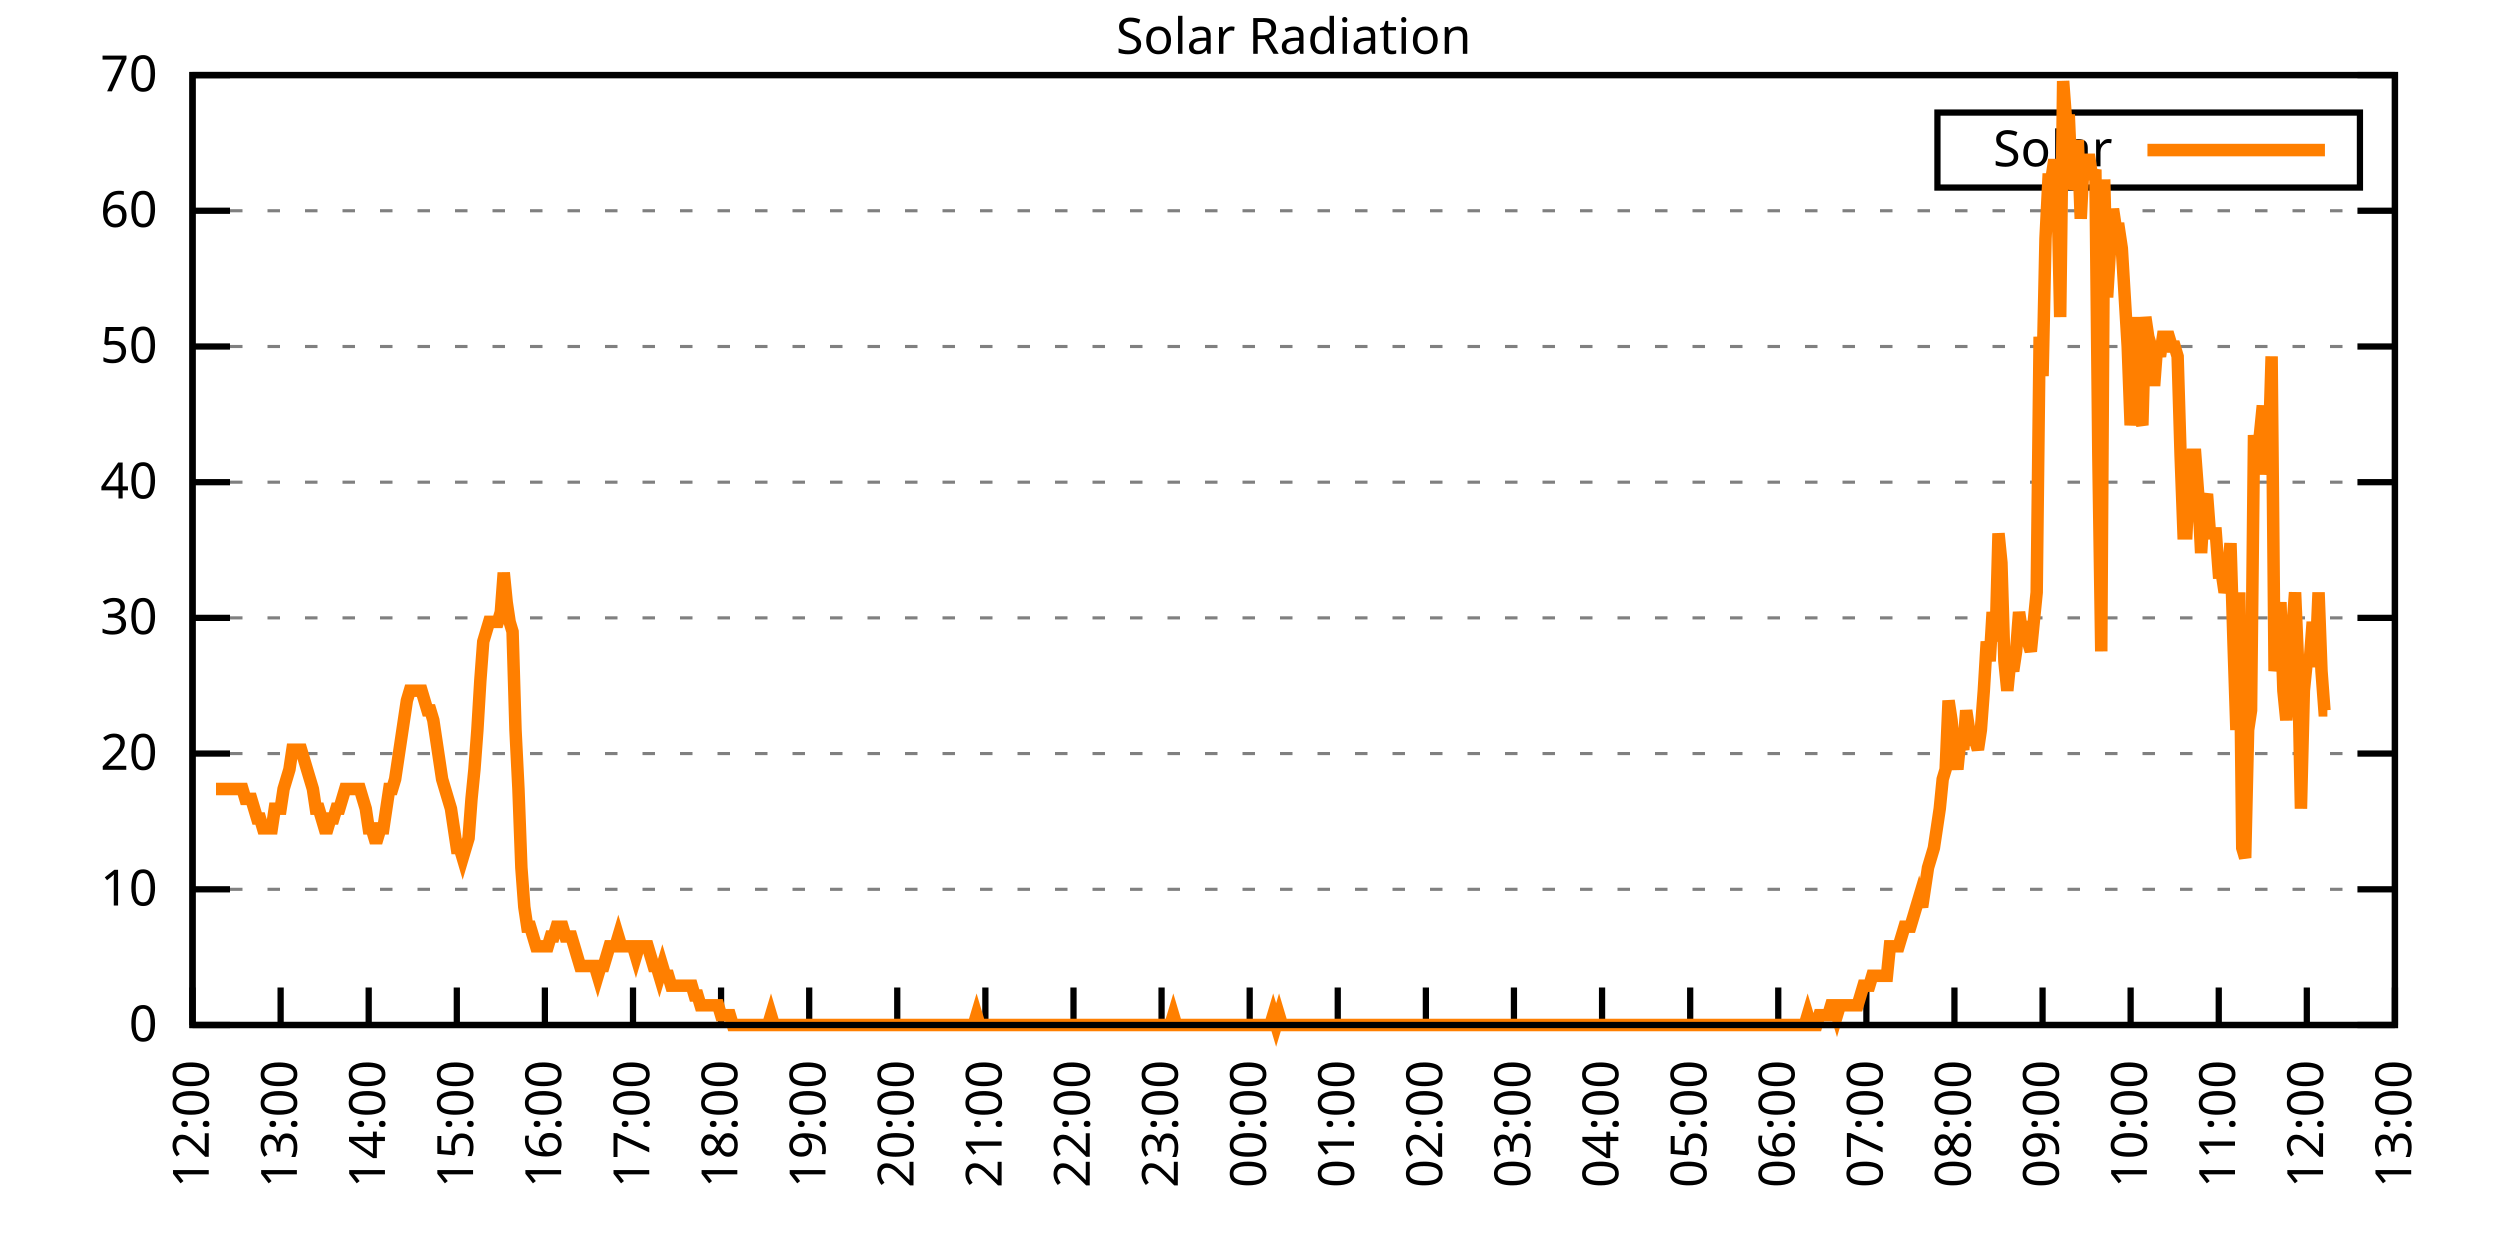
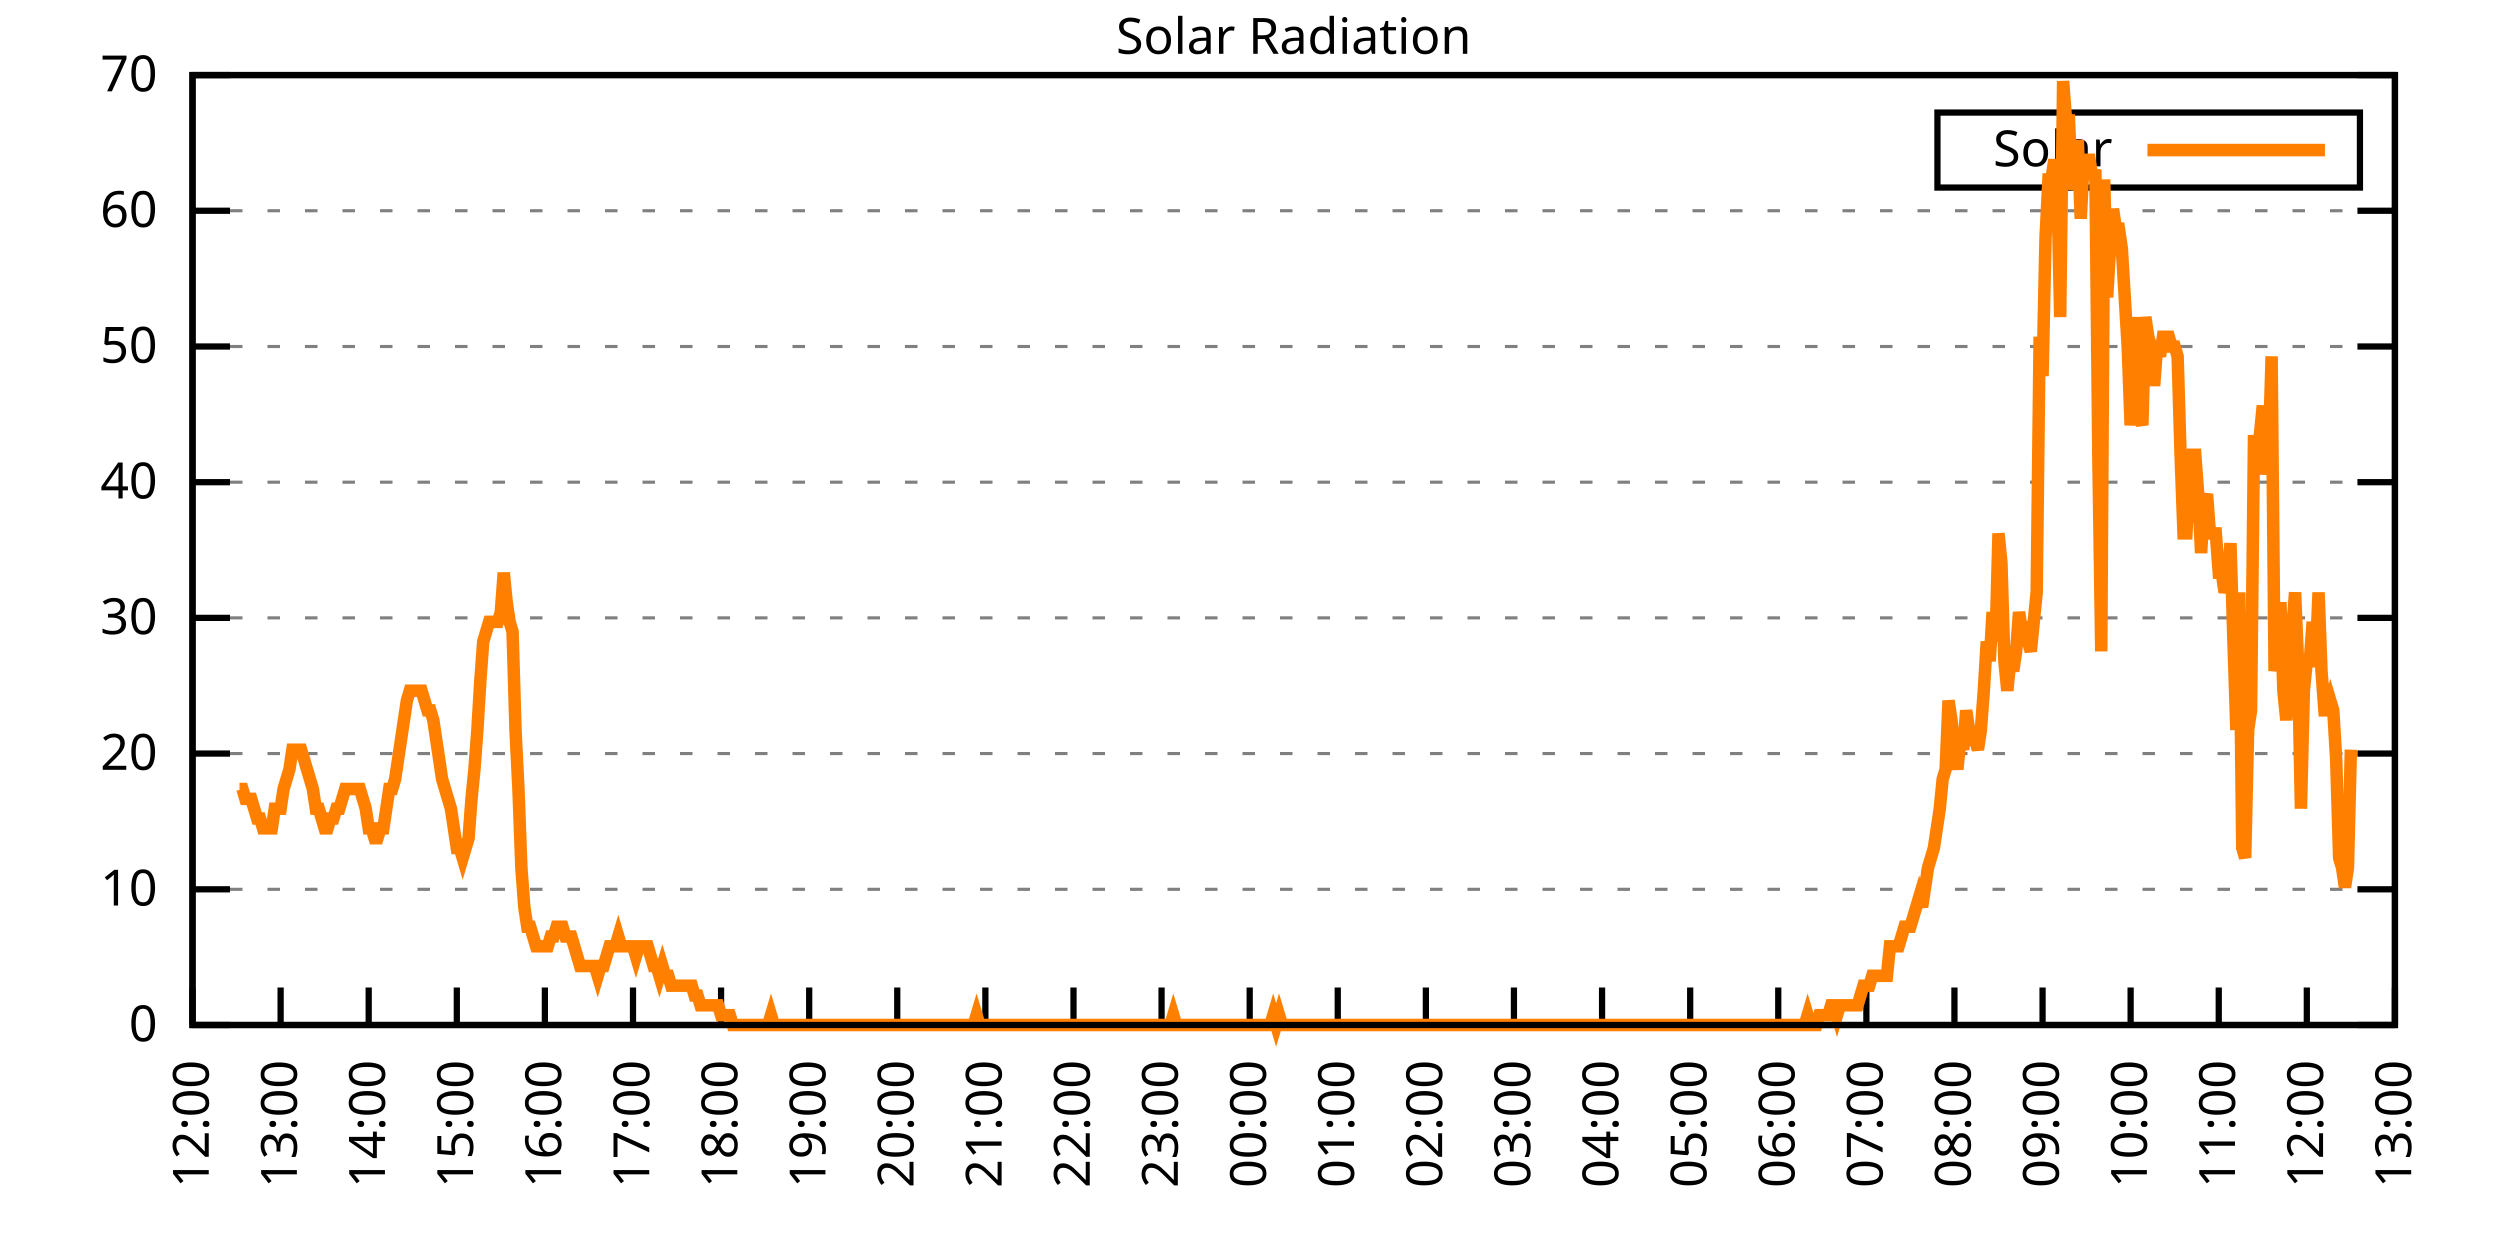
<svg xmlns="http://www.w3.org/2000/svg" xmlns:xlink="http://www.w3.org/1999/xlink" width="400" height="200" viewBox="0 0 400 200">
  <g id="gnuplot_canvas">
    <rect x="0" y="0" width="400" height="200" fill="none" />
    <defs>
      <circle id="gpDot" r="0.5" stroke-width="0.5" stroke="currentColor" />
      <path id="gpPt0" stroke-width="0.333" stroke="currentColor" d="M-1,0 h2 M0,-1 v2" />
      <path id="gpPt1" stroke-width="0.333" stroke="currentColor" d="M-1,-1 L1,1 M1,-1 L-1,1" />
      <path id="gpPt2" stroke-width="0.333" stroke="currentColor" d="M-1,0 L1,0 M0,-1 L0,1 M-1,-1 L1,1 M-1,1 L1,-1" />
      <rect id="gpPt3" stroke-width="0.333" stroke="currentColor" x="-1" y="-1" width="2" height="2" />
      <rect id="gpPt4" stroke-width="0.333" stroke="currentColor" fill="currentColor" x="-1" y="-1" width="2" height="2" />
      <circle id="gpPt5" stroke-width="0.333" stroke="currentColor" cx="0" cy="0" r="1" />
      <use xlink:href="#gpPt5" id="gpPt6" fill="currentColor" stroke="none" />
      <path id="gpPt7" stroke-width="0.333" stroke="currentColor" d="M0,-1.33 L-1.33,0.67 L1.33,0.67 z" />
      <use xlink:href="#gpPt7" id="gpPt8" fill="currentColor" stroke="none" />
      <use xlink:href="#gpPt7" id="gpPt9" stroke="currentColor" transform="rotate(180)" />
      <use xlink:href="#gpPt9" id="gpPt10" fill="currentColor" stroke="none" />
      <use xlink:href="#gpPt3" id="gpPt11" stroke="currentColor" transform="rotate(45)" />
      <use xlink:href="#gpPt11" id="gpPt12" fill="currentColor" stroke="none" />
      <path id="gpPt13" stroke-width="0.333" stroke="currentColor" d="M0,1.330 L1.265,0.411 L0.782,-1.067 L-0.782,-1.076 L-1.265,0.411 z" />
      <use xlink:href="#gpPt13" id="gpPt14" fill="currentColor" stroke="none" />
      <filter id="textbox" filterUnits="objectBoundingBox" x="0" y="0" height="1" width="1">
        <feFlood flood-color="white" flood-opacity="1" result="bgnd" />
        <feComposite in="SourceGraphic" in2="bgnd" operator="atop" />
      </filter>
      <filter id="greybox" filterUnits="objectBoundingBox" x="0" y="0" height="1" width="1">
        <feFlood flood-color="lightgrey" flood-opacity="1" result="grey" />
        <feComposite in="SourceGraphic" in2="grey" operator="atop" />
      </filter>
    </defs>
    <g fill="none" color="white" stroke="currentColor" stroke-width="1.00" stroke-linecap="butt" stroke-linejoin="miter">
</g>
    <g fill="none" color="black" stroke="currentColor" stroke-width="1.00" stroke-linecap="butt" stroke-linejoin="miter">
      <g stroke="none" shape-rendering="crispEdges">
        <polygon fill="rgb(255, 255, 255)" points="30.80,164.00 383.18,164.00 383.18,12.02 30.80,12.02 " />
      </g>
    </g>
    <g fill="none" color="black" stroke="currentColor" stroke-width="1.00" stroke-linecap="butt" stroke-linejoin="miter">
</g>
    <g fill="none" color="black" stroke="black" stroke-width="0.50" stroke-linecap="butt" stroke-linejoin="miter">
</g>
    <g fill="none" color="gray" stroke="currentColor" stroke-width="0.50" stroke-linecap="butt" stroke-linejoin="miter">
      <path stroke="gray" stroke-dasharray="2,4" class="gridline" d="M30.80,164.00 L383.19,164.00  " />
    </g>
    <g fill="none" color="gray" stroke="gray" stroke-width="1.00" stroke-linecap="butt" stroke-linejoin="miter">
</g>
    <g fill="none" color="black" stroke="currentColor" stroke-width="1.00" stroke-linecap="butt" stroke-linejoin="miter">
      <path stroke="black" d="M30.80,164.00 L36.80,164.00 M383.19,164.00 L377.19,164.00  " />
      <g transform="translate(25.20,166.60)" stroke="none" fill="black" font-family="Sans" font-size="8.00" text-anchor="end">
        <text>
          <tspan font-family="Sans"> 0</tspan>
        </text>
      </g>
    </g>
    <g fill="none" color="black" stroke="currentColor" stroke-width="1.00" stroke-linecap="butt" stroke-linejoin="miter">
</g>
    <g fill="none" color="black" stroke="black" stroke-width="0.50" stroke-linecap="butt" stroke-linejoin="miter">
</g>
    <g fill="none" color="gray" stroke="currentColor" stroke-width="0.50" stroke-linecap="butt" stroke-linejoin="miter">
      <path stroke="gray" stroke-dasharray="2,4" class="gridline" d="M30.80,142.29 L383.19,142.29  " />
    </g>
    <g fill="none" color="gray" stroke="gray" stroke-width="1.00" stroke-linecap="butt" stroke-linejoin="miter">
</g>
    <g fill="none" color="black" stroke="currentColor" stroke-width="1.00" stroke-linecap="butt" stroke-linejoin="miter">
      <path stroke="black" d="M30.80,142.29 L36.80,142.29 M383.19,142.29 L377.19,142.29  " />
      <g transform="translate(25.20,144.89)" stroke="none" fill="black" font-family="Sans" font-size="8.00" text-anchor="end">
        <text>
          <tspan font-family="Sans"> 10</tspan>
        </text>
      </g>
    </g>
    <g fill="none" color="black" stroke="currentColor" stroke-width="1.00" stroke-linecap="butt" stroke-linejoin="miter">
</g>
    <g fill="none" color="black" stroke="black" stroke-width="0.50" stroke-linecap="butt" stroke-linejoin="miter">
</g>
    <g fill="none" color="gray" stroke="currentColor" stroke-width="0.50" stroke-linecap="butt" stroke-linejoin="miter">
      <path stroke="gray" stroke-dasharray="2,4" class="gridline" d="M30.80,120.57 L383.19,120.57  " />
    </g>
    <g fill="none" color="gray" stroke="gray" stroke-width="1.00" stroke-linecap="butt" stroke-linejoin="miter">
</g>
    <g fill="none" color="black" stroke="currentColor" stroke-width="1.00" stroke-linecap="butt" stroke-linejoin="miter">
      <path stroke="black" d="M30.80,120.57 L36.80,120.57 M383.19,120.57 L377.19,120.57  " />
      <g transform="translate(25.20,123.17)" stroke="none" fill="black" font-family="Sans" font-size="8.00" text-anchor="end">
        <text>
          <tspan font-family="Sans"> 20</tspan>
        </text>
      </g>
    </g>
    <g fill="none" color="black" stroke="currentColor" stroke-width="1.00" stroke-linecap="butt" stroke-linejoin="miter">
</g>
    <g fill="none" color="black" stroke="black" stroke-width="0.50" stroke-linecap="butt" stroke-linejoin="miter">
</g>
    <g fill="none" color="gray" stroke="currentColor" stroke-width="0.50" stroke-linecap="butt" stroke-linejoin="miter">
      <path stroke="gray" stroke-dasharray="2,4" class="gridline" d="M30.80,98.86 L383.19,98.86  " />
    </g>
    <g fill="none" color="gray" stroke="gray" stroke-width="1.00" stroke-linecap="butt" stroke-linejoin="miter">
</g>
    <g fill="none" color="black" stroke="currentColor" stroke-width="1.00" stroke-linecap="butt" stroke-linejoin="miter">
      <path stroke="black" d="M30.80,98.86 L36.80,98.86 M383.19,98.86 L377.19,98.86  " />
      <g transform="translate(25.20,101.46)" stroke="none" fill="black" font-family="Sans" font-size="8.00" text-anchor="end">
        <text>
          <tspan font-family="Sans"> 30</tspan>
        </text>
      </g>
    </g>
    <g fill="none" color="black" stroke="currentColor" stroke-width="1.00" stroke-linecap="butt" stroke-linejoin="miter">
</g>
    <g fill="none" color="black" stroke="black" stroke-width="0.50" stroke-linecap="butt" stroke-linejoin="miter">
</g>
    <g fill="none" color="gray" stroke="currentColor" stroke-width="0.50" stroke-linecap="butt" stroke-linejoin="miter">
      <path stroke="gray" stroke-dasharray="2,4" class="gridline" d="M30.80,77.15 L383.19,77.15  " />
    </g>
    <g fill="none" color="gray" stroke="gray" stroke-width="1.00" stroke-linecap="butt" stroke-linejoin="miter">
</g>
    <g fill="none" color="black" stroke="currentColor" stroke-width="1.00" stroke-linecap="butt" stroke-linejoin="miter">
      <path stroke="black" d="M30.80,77.15 L36.80,77.15 M383.19,77.15 L377.19,77.15  " />
      <g transform="translate(25.20,79.75)" stroke="none" fill="black" font-family="Sans" font-size="8.00" text-anchor="end">
        <text>
          <tspan font-family="Sans"> 40</tspan>
        </text>
      </g>
    </g>
    <g fill="none" color="black" stroke="currentColor" stroke-width="1.00" stroke-linecap="butt" stroke-linejoin="miter">
</g>
    <g fill="none" color="black" stroke="black" stroke-width="0.50" stroke-linecap="butt" stroke-linejoin="miter">
</g>
    <g fill="none" color="gray" stroke="currentColor" stroke-width="0.50" stroke-linecap="butt" stroke-linejoin="miter">
      <path stroke="gray" stroke-dasharray="2,4" class="gridline" d="M30.80,55.44 L383.19,55.44  " />
    </g>
    <g fill="none" color="gray" stroke="gray" stroke-width="1.00" stroke-linecap="butt" stroke-linejoin="miter">
</g>
    <g fill="none" color="black" stroke="currentColor" stroke-width="1.00" stroke-linecap="butt" stroke-linejoin="miter">
      <path stroke="black" d="M30.80,55.44 L36.80,55.44 M383.19,55.44 L377.19,55.44  " />
      <g transform="translate(25.20,58.04)" stroke="none" fill="black" font-family="Sans" font-size="8.00" text-anchor="end">
        <text>
          <tspan font-family="Sans"> 50</tspan>
        </text>
      </g>
    </g>
    <g fill="none" color="black" stroke="currentColor" stroke-width="1.00" stroke-linecap="butt" stroke-linejoin="miter">
</g>
    <g fill="none" color="black" stroke="black" stroke-width="0.50" stroke-linecap="butt" stroke-linejoin="miter">
</g>
    <g fill="none" color="gray" stroke="currentColor" stroke-width="0.50" stroke-linecap="butt" stroke-linejoin="miter">
      <path stroke="gray" stroke-dasharray="2,4" class="gridline" d="M30.80,33.72 L383.19,33.72  " />
    </g>
    <g fill="none" color="gray" stroke="gray" stroke-width="1.00" stroke-linecap="butt" stroke-linejoin="miter">
</g>
    <g fill="none" color="black" stroke="currentColor" stroke-width="1.00" stroke-linecap="butt" stroke-linejoin="miter">
      <path stroke="black" d="M30.80,33.72 L36.80,33.72 M383.19,33.72 L377.19,33.72  " />
      <g transform="translate(25.20,36.32)" stroke="none" fill="black" font-family="Sans" font-size="8.00" text-anchor="end">
        <text>
          <tspan font-family="Sans"> 60</tspan>
        </text>
      </g>
    </g>
    <g fill="none" color="black" stroke="currentColor" stroke-width="1.00" stroke-linecap="butt" stroke-linejoin="miter">
</g>
    <g fill="none" color="black" stroke="black" stroke-width="0.50" stroke-linecap="butt" stroke-linejoin="miter">
</g>
    <g fill="none" color="gray" stroke="currentColor" stroke-width="0.50" stroke-linecap="butt" stroke-linejoin="miter">
      <path stroke="gray" stroke-dasharray="2,4" class="gridline" d="M30.80,12.01 L383.19,12.01  " />
    </g>
    <g fill="none" color="gray" stroke="gray" stroke-width="1.00" stroke-linecap="butt" stroke-linejoin="miter">
</g>
    <g fill="none" color="black" stroke="currentColor" stroke-width="1.00" stroke-linecap="butt" stroke-linejoin="miter">
      <path stroke="black" d="M30.80,12.01 L36.80,12.01 M383.19,12.01 L377.19,12.01  " />
      <g transform="translate(25.20,14.61)" stroke="none" fill="black" font-family="Sans" font-size="8.00" text-anchor="end">
        <text>
          <tspan font-family="Sans"> 70</tspan>
        </text>
      </g>
    </g>
    <g fill="none" color="black" stroke="currentColor" stroke-width="1.00" stroke-linecap="butt" stroke-linejoin="miter">
      <path stroke="black" d="M30.80,164.00 L30.80,158.00  " />
      <g transform="translate(33.40,169.60) rotate(270.00)" stroke="none" fill="black" font-family="Sans" font-size="8.00" text-anchor="end">
        <text>
          <tspan font-family="Sans">12:00</tspan>
        </text>
      </g>
    </g>
    <g fill="none" color="black" stroke="currentColor" stroke-width="1.00" stroke-linecap="butt" stroke-linejoin="miter">
      <path stroke="black" d="M44.90,164.00 L44.90,158.00  " />
      <g transform="translate(47.50,169.60) rotate(270.00)" stroke="none" fill="black" font-family="Sans" font-size="8.00" text-anchor="end">
        <text>
          <tspan font-family="Sans">13:00</tspan>
        </text>
      </g>
    </g>
    <g fill="none" color="black" stroke="currentColor" stroke-width="1.00" stroke-linecap="butt" stroke-linejoin="miter">
      <path stroke="black" d="M58.99,164.00 L58.99,158.00  " />
      <g transform="translate(61.59,169.60) rotate(270.00)" stroke="none" fill="black" font-family="Sans" font-size="8.00" text-anchor="end">
        <text>
          <tspan font-family="Sans">14:00</tspan>
        </text>
      </g>
    </g>
    <g fill="none" color="black" stroke="currentColor" stroke-width="1.00" stroke-linecap="butt" stroke-linejoin="miter">
      <path stroke="black" d="M73.09,164.00 L73.09,158.00  " />
      <g transform="translate(75.69,169.60) rotate(270.00)" stroke="none" fill="black" font-family="Sans" font-size="8.00" text-anchor="end">
        <text>
          <tspan font-family="Sans">15:00</tspan>
        </text>
      </g>
    </g>
    <g fill="none" color="black" stroke="currentColor" stroke-width="1.00" stroke-linecap="butt" stroke-linejoin="miter">
      <path stroke="black" d="M87.18,164.00 L87.18,158.00  " />
      <g transform="translate(89.78,169.60) rotate(270.00)" stroke="none" fill="black" font-family="Sans" font-size="8.00" text-anchor="end">
        <text>
          <tspan font-family="Sans">16:00</tspan>
        </text>
      </g>
    </g>
    <g fill="none" color="black" stroke="currentColor" stroke-width="1.00" stroke-linecap="butt" stroke-linejoin="miter">
      <path stroke="black" d="M101.28,164.00 L101.28,158.00  " />
      <g transform="translate(103.88,169.60) rotate(270.00)" stroke="none" fill="black" font-family="Sans" font-size="8.00" text-anchor="end">
        <text>
          <tspan font-family="Sans">17:00</tspan>
        </text>
      </g>
    </g>
    <g fill="none" color="black" stroke="currentColor" stroke-width="1.00" stroke-linecap="butt" stroke-linejoin="miter">
      <path stroke="black" d="M115.37,164.00 L115.37,158.00  " />
      <g transform="translate(117.97,169.60) rotate(270.00)" stroke="none" fill="black" font-family="Sans" font-size="8.00" text-anchor="end">
        <text>
          <tspan font-family="Sans">18:00</tspan>
        </text>
      </g>
    </g>
    <g fill="none" color="black" stroke="currentColor" stroke-width="1.00" stroke-linecap="butt" stroke-linejoin="miter">
      <path stroke="black" d="M129.47,164.00 L129.47,158.00  " />
      <g transform="translate(132.07,169.60) rotate(270.00)" stroke="none" fill="black" font-family="Sans" font-size="8.00" text-anchor="end">
        <text>
          <tspan font-family="Sans">19:00</tspan>
        </text>
      </g>
    </g>
    <g fill="none" color="black" stroke="currentColor" stroke-width="1.00" stroke-linecap="butt" stroke-linejoin="miter">
      <path stroke="black" d="M143.56,164.00 L143.56,158.00  " />
      <g transform="translate(146.16,169.60) rotate(270.00)" stroke="none" fill="black" font-family="Sans" font-size="8.00" text-anchor="end">
        <text>
          <tspan font-family="Sans">20:00</tspan>
        </text>
      </g>
    </g>
    <g fill="none" color="black" stroke="currentColor" stroke-width="1.00" stroke-linecap="butt" stroke-linejoin="miter">
      <path stroke="black" d="M157.66,164.00 L157.66,158.00  " />
      <g transform="translate(160.26,169.60) rotate(270.00)" stroke="none" fill="black" font-family="Sans" font-size="8.00" text-anchor="end">
        <text>
          <tspan font-family="Sans">21:00</tspan>
        </text>
      </g>
    </g>
    <g fill="none" color="black" stroke="currentColor" stroke-width="1.00" stroke-linecap="butt" stroke-linejoin="miter">
      <path stroke="black" d="M171.76,164.00 L171.76,158.00  " />
      <g transform="translate(174.36,169.60) rotate(270.00)" stroke="none" fill="black" font-family="Sans" font-size="8.00" text-anchor="end">
        <text>
          <tspan font-family="Sans">22:00</tspan>
        </text>
      </g>
    </g>
    <g fill="none" color="black" stroke="currentColor" stroke-width="1.00" stroke-linecap="butt" stroke-linejoin="miter">
      <path stroke="black" d="M185.85,164.00 L185.85,158.00  " />
      <g transform="translate(188.45,169.60) rotate(270.00)" stroke="none" fill="black" font-family="Sans" font-size="8.00" text-anchor="end">
        <text>
          <tspan font-family="Sans">23:00</tspan>
        </text>
      </g>
    </g>
    <g fill="none" color="black" stroke="currentColor" stroke-width="1.00" stroke-linecap="butt" stroke-linejoin="miter">
      <path stroke="black" d="M199.95,164.00 L199.95,158.00  " />
      <g transform="translate(202.55,169.60) rotate(270.00)" stroke="none" fill="black" font-family="Sans" font-size="8.00" text-anchor="end">
        <text>
          <tspan font-family="Sans">00:00</tspan>
        </text>
      </g>
    </g>
    <g fill="none" color="black" stroke="currentColor" stroke-width="1.00" stroke-linecap="butt" stroke-linejoin="miter">
      <path stroke="black" d="M214.04,164.00 L214.04,158.00  " />
      <g transform="translate(216.64,169.60) rotate(270.00)" stroke="none" fill="black" font-family="Sans" font-size="8.00" text-anchor="end">
        <text>
          <tspan font-family="Sans">01:00</tspan>
        </text>
      </g>
    </g>
    <g fill="none" color="black" stroke="currentColor" stroke-width="1.00" stroke-linecap="butt" stroke-linejoin="miter">
      <path stroke="black" d="M228.14,164.00 L228.14,158.00  " />
      <g transform="translate(230.74,169.60) rotate(270.00)" stroke="none" fill="black" font-family="Sans" font-size="8.00" text-anchor="end">
        <text>
          <tspan font-family="Sans">02:00</tspan>
        </text>
      </g>
    </g>
    <g fill="none" color="black" stroke="currentColor" stroke-width="1.00" stroke-linecap="butt" stroke-linejoin="miter">
      <path stroke="black" d="M242.23,164.00 L242.23,158.00  " />
      <g transform="translate(244.83,169.60) rotate(270.00)" stroke="none" fill="black" font-family="Sans" font-size="8.00" text-anchor="end">
        <text>
          <tspan font-family="Sans">03:00</tspan>
        </text>
      </g>
    </g>
    <g fill="none" color="black" stroke="currentColor" stroke-width="1.00" stroke-linecap="butt" stroke-linejoin="miter">
      <path stroke="black" d="M256.33,164.00 L256.33,158.00  " />
      <g transform="translate(258.93,169.60) rotate(270.00)" stroke="none" fill="black" font-family="Sans" font-size="8.00" text-anchor="end">
        <text>
          <tspan font-family="Sans">04:00</tspan>
        </text>
      </g>
    </g>
    <g fill="none" color="black" stroke="currentColor" stroke-width="1.00" stroke-linecap="butt" stroke-linejoin="miter">
      <path stroke="black" d="M270.43,164.00 L270.43,158.00  " />
      <g transform="translate(273.03,169.60) rotate(270.00)" stroke="none" fill="black" font-family="Sans" font-size="8.00" text-anchor="end">
        <text>
          <tspan font-family="Sans">05:00</tspan>
        </text>
      </g>
    </g>
    <g fill="none" color="black" stroke="currentColor" stroke-width="1.00" stroke-linecap="butt" stroke-linejoin="miter">
      <path stroke="black" d="M284.52,164.00 L284.52,158.00  " />
      <g transform="translate(287.12,169.60) rotate(270.00)" stroke="none" fill="black" font-family="Sans" font-size="8.00" text-anchor="end">
        <text>
          <tspan font-family="Sans">06:00</tspan>
        </text>
      </g>
    </g>
    <g fill="none" color="black" stroke="currentColor" stroke-width="1.00" stroke-linecap="butt" stroke-linejoin="miter">
      <path stroke="black" d="M298.62,164.00 L298.62,158.00  " />
      <g transform="translate(301.22,169.60) rotate(270.00)" stroke="none" fill="black" font-family="Sans" font-size="8.00" text-anchor="end">
        <text>
          <tspan font-family="Sans">07:00</tspan>
        </text>
      </g>
    </g>
    <g fill="none" color="black" stroke="currentColor" stroke-width="1.00" stroke-linecap="butt" stroke-linejoin="miter">
      <path stroke="black" d="M312.71,164.00 L312.71,158.00  " />
      <g transform="translate(315.31,169.60) rotate(270.00)" stroke="none" fill="black" font-family="Sans" font-size="8.00" text-anchor="end">
        <text>
          <tspan font-family="Sans">08:00</tspan>
        </text>
      </g>
    </g>
    <g fill="none" color="black" stroke="currentColor" stroke-width="1.00" stroke-linecap="butt" stroke-linejoin="miter">
      <path stroke="black" d="M326.81,164.00 L326.81,158.00  " />
      <g transform="translate(329.41,169.60) rotate(270.00)" stroke="none" fill="black" font-family="Sans" font-size="8.00" text-anchor="end">
        <text>
          <tspan font-family="Sans">09:00</tspan>
        </text>
      </g>
    </g>
    <g fill="none" color="black" stroke="currentColor" stroke-width="1.00" stroke-linecap="butt" stroke-linejoin="miter">
      <path stroke="black" d="M340.90,164.00 L340.90,158.00  " />
      <g transform="translate(343.50,169.60) rotate(270.00)" stroke="none" fill="black" font-family="Sans" font-size="8.00" text-anchor="end">
        <text>
          <tspan font-family="Sans">10:00</tspan>
        </text>
      </g>
    </g>
    <g fill="none" color="black" stroke="currentColor" stroke-width="1.00" stroke-linecap="butt" stroke-linejoin="miter">
      <path stroke="black" d="M355.00,164.00 L355.00,158.00  " />
      <g transform="translate(357.60,169.60) rotate(270.00)" stroke="none" fill="black" font-family="Sans" font-size="8.00" text-anchor="end">
        <text>
          <tspan font-family="Sans">11:00</tspan>
        </text>
      </g>
    </g>
    <g fill="none" color="black" stroke="currentColor" stroke-width="1.00" stroke-linecap="butt" stroke-linejoin="miter">
      <path stroke="black" d="M369.09,164.00 L369.09,158.00  " />
      <g transform="translate(371.69,169.60) rotate(270.00)" stroke="none" fill="black" font-family="Sans" font-size="8.00" text-anchor="end">
        <text>
          <tspan font-family="Sans">12:00</tspan>
        </text>
      </g>
    </g>
    <g fill="none" color="black" stroke="currentColor" stroke-width="1.00" stroke-linecap="butt" stroke-linejoin="miter">
      <path stroke="black" d="M383.19,164.00 L383.19,158.00  " />
      <g transform="translate(385.79,169.60) rotate(270.00)" stroke="none" fill="black" font-family="Sans" font-size="8.00" text-anchor="end">
        <text>
          <tspan font-family="Sans">13:00</tspan>
        </text>
      </g>
    </g>
    <g fill="none" color="black" stroke="currentColor" stroke-width="1.00" stroke-linecap="butt" stroke-linejoin="miter">
</g>
    <g fill="none" color="black" stroke="currentColor" stroke-width="1.00" stroke-linecap="butt" stroke-linejoin="miter">
      <path stroke="black" d="M30.80,12.01 L30.80,164.00 L383.19,164.00 L383.19,12.01 L30.80,12.01 Z  " />
    </g>
    <g fill="none" color="black" stroke="currentColor" stroke-width="1.00" stroke-linecap="butt" stroke-linejoin="miter">
</g>
    <g fill="none" color="black" stroke="currentColor" stroke-width="1.00" stroke-linecap="butt" stroke-linejoin="miter">
      <path stroke="black" d="M309.99,30.01 L309.99,18.01 L377.59,18.01 L377.59,30.01 L309.99,30.01 Z  " />
    </g>
    <g id="Solar_Radiation_plot_1">
      <g fill="none" color="white" stroke="black" stroke-width="2.00" stroke-linecap="butt" stroke-linejoin="miter">
</g>
      <g fill="none" color="black" stroke="currentColor" stroke-width="2.00" stroke-linecap="butt" stroke-linejoin="miter">
        <g transform="translate(337.99,26.61)" stroke="none" fill="black" font-family="Sans" font-size="8.00" text-anchor="end">
          <text>
            <tspan font-family="Sans">Solar</tspan>
          </text>
        </g>
      </g>
      <g fill="none" color="black" stroke="currentColor" stroke-width="2.00" stroke-linecap="butt" stroke-linejoin="miter">
-         <path stroke="rgb(255, 127,   0)" d="M343.59,24.01 L371.99,24.01 M34.56,126.24 L35.03,126.24 L35.50,126.24 L35.97,126.24 L36.44,126.24 L36.91,126.24   L37.38,126.24 L37.85,126.24 L38.32,126.24 L38.79,126.24 L39.26,127.82 L39.73,127.82 L40.20,127.82 L40.67,129.39   L41.14,130.96 L41.61,130.96 L42.08,132.54 L42.55,132.54 L43.02,132.54 L43.49,132.54 L43.96,129.39 L44.43,129.39   L44.90,129.39 L45.37,126.24 L45.84,124.67 L46.31,123.10 L46.78,119.95 L47.24,119.95 L47.71,119.95 L48.18,119.95   L48.65,121.52 L49.12,123.10 L49.59,124.67 L50.06,126.24 L50.53,129.39 L51.00,129.39 L51.47,130.96 L51.94,132.54   L52.41,132.54 L52.88,130.96 L53.35,130.96 L53.82,129.39 L54.29,129.39 L54.76,127.82 L55.23,126.24 L55.70,126.24   L56.17,126.24 L56.64,126.24 L57.11,126.24 L57.58,126.24 L58.05,127.82 L58.52,129.39 L58.99,132.54 L59.46,132.54   L59.93,134.11 L60.40,134.11 L60.87,132.54 L61.34,132.54 L61.81,129.39 L62.28,126.24 L62.75,126.24 L63.22,124.67   L63.69,121.52 L64.16,118.38 L64.63,115.23 L65.10,112.09 L65.57,110.51 L66.04,110.51 L66.51,110.51 L66.98,110.51   L67.45,110.51 L67.92,112.09 L68.39,113.66 L68.86,113.66 L69.33,115.23 L69.80,118.38 L70.27,121.52 L70.74,124.67   L71.21,126.24 L71.68,127.82 L72.15,129.39 L72.62,132.54 L73.09,135.68 L73.56,135.68 L74.03,137.26 L74.50,135.68   L74.97,134.11 L75.44,127.82 L75.91,123.10 L76.38,116.80 L76.85,108.94 L77.32,102.65 L77.79,101.07 L78.26,99.50   L78.73,99.50 L79.19,99.50 L79.66,99.50 L80.13,97.93 L80.60,91.63 L81.07,96.35 L81.54,99.50 L82.01,101.07   L82.48,116.80 L82.95,126.24 L83.42,138.83 L83.89,145.12 L84.36,148.27 L84.83,148.27 L85.30,149.84 L85.77,151.41   L86.24,151.41 L86.71,151.41 L87.18,151.41 L87.65,151.41 L88.12,149.84 L88.59,149.84 L89.06,148.27 L89.53,148.27   L90.00,148.27 L90.47,149.84 L90.94,149.84 L91.41,149.84 L91.88,151.41 L92.35,152.99 L92.82,154.56 L93.29,154.56   L93.76,154.56 L94.23,154.56 L94.70,154.56 L95.17,154.56 L95.64,156.13 L96.11,154.56 L96.58,154.56 L97.05,152.99   L97.52,151.41 L97.99,151.41 L98.46,151.41 L98.93,149.84 L99.40,151.41 L99.87,151.41 L100.34,151.41 L100.81,151.41   L101.28,151.41 L101.75,152.99 L102.22,151.41 L102.69,151.41 L103.16,151.41 L103.63,151.41 L104.10,152.99 L104.57,154.56   L105.04,154.56 L105.51,156.13 L105.98,154.56 L106.45,156.13 L106.92,156.13 L107.39,157.71 L107.86,157.71 L108.33,157.71   L108.80,157.71 L109.27,157.71 L109.74,157.71 L110.21,157.71 L110.68,157.71 L111.14,159.28 L111.61,159.28 L112.08,160.85   L112.55,160.85 L113.02,160.85 L113.49,160.85 L113.96,160.85 L114.43,160.85 L114.90,160.85 L115.37,162.43 L115.84,162.43   L116.31,162.43 L116.78,162.43 L117.25,164.00 L117.72,164.00 L118.19,164.00 L118.66,164.00 L119.13,164.00 L119.60,164.00   L120.07,164.00 L120.54,164.00 L121.01,164.00 L121.48,164.00 L121.95,164.00 L122.42,164.00 L122.89,164.00 L123.36,162.43   L123.83,164.00 L124.30,164.00 L124.77,164.00 L125.24,164.00 L125.71,164.00 L126.18,164.00 L126.65,164.00 L127.12,164.00   L127.59,164.00 L128.06,164.00 L128.53,164.00 L129.00,164.00 L129.47,164.00 L129.94,164.00 L130.41,164.00 L130.88,164.00   L131.35,164.00 L131.82,164.00 L132.29,164.00 L132.76,164.00 L133.23,164.00 L133.70,164.00 L134.17,164.00 L134.64,164.00   L135.11,164.00 L135.58,164.00 L136.05,164.00 L136.52,164.00 L136.99,164.00 L137.46,164.00 L137.93,164.00 L138.40,164.00   L138.87,164.00 L139.34,164.00 L139.81,164.00 L140.28,164.00 L140.75,164.00 L141.22,164.00 L141.69,164.00 L142.16,164.00   L142.63,164.00 L143.09,164.00 L143.56,164.00 L144.03,164.00 L144.50,164.00 L144.97,164.00 L145.44,164.00 L145.91,164.00   L146.38,164.00 L146.85,164.00 L147.32,164.00 L147.79,164.00 L148.26,164.00 L148.73,164.00 L149.20,164.00 L149.67,164.00   L150.14,164.00 L150.61,164.00 L151.08,164.00 L151.55,164.00 L152.02,164.00 L152.49,164.00 L152.96,164.00 L153.43,164.00   L153.90,164.00 L154.37,164.00 L154.84,164.00 L155.31,164.00 L155.78,164.00 L156.25,162.43 L156.72,164.00 L157.19,164.00   L157.66,164.00 L158.13,164.00 L158.60,164.00 L159.07,164.00 L159.54,164.00 L160.01,164.00 L160.48,164.00 L160.95,164.00   L161.42,164.00 L161.89,164.00 L162.36,164.00 L162.83,164.00 L163.30,164.00 L163.77,164.00 L164.24,164.00 L164.71,164.00   L165.18,164.00 L165.65,164.00 L166.12,164.00 L166.59,164.00 L167.06,164.00 L167.53,164.00 L168.00,164.00 L168.47,164.00   L168.94,164.00 L169.41,164.00 L169.88,164.00 L170.35,164.00 L170.82,164.00 L171.29,164.00 L171.76,164.00 L172.23,164.00   L172.70,164.00 L173.17,164.00 L173.64,164.00 L174.11,164.00 L174.58,164.00 L175.04,164.00 L175.51,164.00 L175.98,164.00   L176.45,164.00 L176.92,164.00 L177.39,164.00 L177.86,164.00 L178.33,164.00 L178.80,164.00 L179.27,164.00 L179.74,164.00   L180.21,164.00 L180.68,164.00 L181.15,164.00 L181.62,164.00 L182.09,164.00 L182.56,164.00 L183.03,164.00 L183.50,164.00   L183.97,164.00 L184.44,164.00 L184.91,164.00 L185.38,164.00 L185.85,164.00 L186.32,164.00 L186.79,164.00 L187.26,164.00   L187.73,162.43 L188.20,164.00 L188.67,164.00 L189.14,164.00 L189.61,164.00 L190.08,164.00 L190.55,164.00 L191.02,164.00   L191.49,164.00 L191.96,164.00 L192.43,164.00 L192.90,164.00 L193.37,164.00 L193.84,164.00 L194.31,164.00 L194.78,164.00   L195.25,164.00 L195.72,164.00 L196.19,164.00 L196.66,164.00 L197.13,164.00 L197.60,164.00 L198.07,164.00 L198.54,164.00   L199.01,164.00 L199.48,164.00 L199.95,164.00 L200.42,164.00 L200.89,164.00 L201.36,164.00 L201.83,164.00 L202.30,164.00   L202.77,164.00 L203.24,164.00 L203.71,162.43 L204.18,164.00 L204.65,162.43 L205.12,164.00 L205.59,164.00 L206.06,164.00   L206.53,164.00 L207.00,164.00 L207.46,164.00 L207.93,164.00 L208.40,164.00 L208.87,164.00 L209.34,164.00 L209.81,164.00   L210.28,164.00 L210.75,164.00 L211.22,164.00 L211.69,164.00 L212.16,164.00 L212.63,164.00 L213.10,164.00 L213.57,164.00   L214.04,164.00 L214.51,164.00 L214.98,164.00 L215.45,164.00 L215.92,164.00 L216.39,164.00 L216.86,164.00 L217.33,164.00   L217.80,164.00 L218.27,164.00 L218.74,164.00 L219.21,164.00 L219.68,164.00 L220.15,164.00 L220.62,164.00 L221.09,164.00   L221.56,164.00 L222.03,164.00 L222.50,164.00 L222.97,164.00 L223.44,164.00 L223.91,164.00 L224.38,164.00 L224.85,164.00   L225.32,164.00 L225.79,164.00 L226.26,164.00 L226.73,164.00 L227.20,164.00 L227.67,164.00 L228.14,164.00 L228.61,164.00   L229.08,164.00 L229.55,164.00 L230.02,164.00 L230.49,164.00 L230.96,164.00 L231.43,164.00 L231.90,164.00 L232.37,164.00   L232.84,164.00 L233.31,164.00 L233.78,164.00 L234.25,164.00 L234.72,164.00 L235.19,164.00 L235.66,164.00 L236.13,164.00   L236.60,164.00 L237.07,164.00 L237.54,164.00 L238.01,164.00 L238.48,164.00 L238.95,164.00 L239.41,164.00 L239.88,164.00   L240.35,164.00 L240.82,164.00 L241.29,164.00 L241.76,164.00 L242.23,164.00 L242.70,164.00 L243.17,164.00 L243.64,164.00   L244.11,164.00 L244.58,164.00 L245.05,164.00 L245.52,164.00 L245.99,164.00 L246.46,164.00 L246.93,164.00 L247.40,164.00   L247.87,164.00 L248.34,164.00 L248.81,164.00 L249.28,164.00 L249.75,164.00 L250.22,164.00 L250.69,164.00 L251.16,164.00   L251.63,164.00 L252.10,164.00 L252.57,164.00 L253.04,164.00 L253.51,164.00 L253.98,164.00 L254.45,164.00 L254.92,164.00   L255.39,164.00 L255.86,164.00 L256.33,164.00 L256.80,164.00 L257.27,164.00 L257.74,164.00 L258.21,164.00 L258.68,164.00   L259.15,164.00 L259.62,164.00 L260.09,164.00 L260.56,164.00 L261.03,164.00 L261.50,164.00 L261.97,164.00 L262.44,164.00   L262.91,164.00 L263.38,164.00 L263.85,164.00 L264.32,164.00 L264.79,164.00 L265.26,164.00 L265.73,164.00 L266.20,164.00   L266.67,164.00 L267.14,164.00 L267.61,164.00 L268.08,164.00 L268.55,164.00 L269.02,164.00 L269.49,164.00 L269.96,164.00   L270.43,164.00 L270.90,164.00 L271.36,164.00 L271.83,164.00 L272.30,164.00 L272.77,164.00 L273.24,164.00 L273.71,164.00   L274.18,164.00 L274.65,164.00 L275.12,164.00 L275.59,164.00 L276.06,164.00 L276.53,164.00 L277.00,164.00 L277.47,164.00   L277.94,164.00 L278.41,164.00 L278.88,164.00 L279.35,164.00 L279.82,164.00 L280.29,164.00 L280.76,164.00 L281.23,164.00   L281.70,164.00 L282.17,164.00 L282.64,164.00 L283.11,164.00 L283.58,164.00 L284.05,164.00 L284.52,164.00 L284.99,164.00   L285.46,164.00 L285.93,164.00 L286.40,164.00 L286.87,164.00 L287.34,164.00 L287.81,164.00 L288.28,164.00 L288.75,164.00   L289.22,162.43 L289.69,164.00 L290.16,164.00 L290.63,164.00 L291.10,162.43 L291.57,162.43 L292.04,162.43 L292.51,162.43   L292.98,160.85 L293.45,160.85 L293.92,162.43 L294.39,160.85 L294.86,160.85 L295.33,160.85 L295.80,160.85 L296.27,160.85   L296.74,160.85 L297.21,160.85 L297.68,159.28 L298.15,157.71 L298.62,157.71 L299.09,157.71 L299.56,156.13 L300.03,156.13   L300.50,156.13 L300.97,156.13 L301.44,156.13 L301.91,156.13 L302.38,151.41 L302.85,151.41 L303.31,151.41 L303.78,151.41   L304.25,149.84 L304.72,148.27 L305.19,148.27 L305.66,148.27 L306.13,146.70 L306.60,145.12 L307.07,143.55 L307.54,145.12   L308.01,141.98 L308.48,138.83 L308.95,137.26 L309.42,135.68 L309.89,132.54 L310.36,129.39 L310.83,124.67 L311.30,123.10   L311.77,112.09 L312.24,115.23 L312.71,119.95 L313.18,123.10 L313.65,118.38 L314.12,119.95 L314.59,113.66 L315.06,116.80   L315.53,118.38 L316.00,118.38 L316.47,119.95 L316.94,116.80 L317.41,110.51 L317.88,102.65 L318.35,105.79 L318.82,97.93   L319.29,102.65 L319.76,85.34 L320.23,90.06 L320.70,105.79 L321.17,110.51 L321.64,105.79 L322.11,107.37 L322.58,104.22   L323.05,97.93 L323.52,101.07 L323.99,99.50 L324.46,102.65 L324.93,104.22 L325.40,99.50 L325.87,94.78 L326.34,53.88   L326.81,60.17 L327.28,38.15 L327.75,28.71 L328.22,28.71 L328.69,25.56 L329.16,28.71 L329.63,50.73 L330.10,12.97   L330.57,19.27 L331.04,19.27 L331.51,30.28 L331.98,28.71 L332.45,22.41 L332.92,35.00 L333.39,25.56 L333.86,25.56   L334.33,25.56 L334.80,28.71 L335.26,27.13 L335.73,72.76 L336.20,104.22 L336.67,28.71 L337.14,47.58 L337.61,39.72   L338.08,33.43 L338.55,36.57 L339.02,36.57 L339.49,39.72 L339.96,47.58 L340.43,55.45 L340.90,68.04 L341.37,63.32   L341.84,50.73 L342.31,66.46 L342.78,68.04 L343.25,50.73 L343.72,53.88 L344.19,55.45 L344.66,61.74 L345.13,55.45   L345.60,57.02 L346.07,53.88 L346.54,53.88 L347.01,53.88 L347.48,55.45 L347.95,55.45 L348.42,57.02 L348.89,72.76   L349.36,85.34 L349.83,85.34 L350.30,75.90 L350.77,72.76 L351.24,72.76 L351.71,79.05 L352.18,88.49 L352.65,80.62   L353.12,79.05 L353.59,85.34 L354.06,85.34 L354.53,85.34 L355.00,91.63 L355.47,91.63 L355.94,94.78 L356.41,93.21   L356.88,86.91 L357.35,102.65 L357.82,116.80 L358.29,94.78 L358.76,135.68 L359.23,137.26 L359.70,116.80 L360.17,113.66   L360.64,69.61 L361.11,75.90 L361.58,69.61 L362.05,64.89 L362.52,75.90 L362.99,72.76 L363.46,57.02 L363.93,107.37   L364.40,104.22 L364.87,96.35 L365.34,110.51 L365.81,115.23 L366.28,108.94 L366.75,101.07 L367.21,94.78 L367.68,105.79   L368.15,129.39 L368.62,110.51 L369.09,105.79 L369.56,105.79 L370.03,99.50 L370.50,105.79 L370.97,94.78 L371.44,107.37   L371.91,113.66 L372.38,113.66  " />
+         <path stroke="rgb(255, 127,   0)" d="M343.59,24.01 L371.99,24.01 M38.32,126.24 L38.79,126.24 L39.26,127.82 L39.73,127.82 L40.20,127.82 L40.67,129.39   L41.14,130.96 L41.61,130.96 L42.08,132.54 L42.55,132.54 L43.02,132.54 L43.49,132.54 L43.96,129.39 L44.43,129.39   L44.90,129.39 L45.37,126.24 L45.84,124.67 L46.31,123.10 L46.78,119.95 L47.24,119.95 L47.71,119.95 L48.18,119.95   L48.65,121.52 L49.12,123.10 L49.59,124.67 L50.06,126.24 L50.53,129.39 L51.00,129.39 L51.47,130.96 L51.94,132.54   L52.41,132.54 L52.88,130.96 L53.35,130.96 L53.82,129.39 L54.29,129.39 L54.76,127.82 L55.23,126.24 L55.70,126.24   L56.17,126.24 L56.64,126.24 L57.11,126.24 L57.58,126.24 L58.05,127.82 L58.52,129.39 L58.99,132.54 L59.46,132.54   L59.93,134.11 L60.40,134.11 L60.87,132.54 L61.34,132.54 L61.81,129.39 L62.28,126.24 L62.75,126.24 L63.22,124.67   L63.69,121.52 L64.16,118.38 L64.63,115.23 L65.10,112.09 L65.57,110.51 L66.04,110.51 L66.51,110.51 L66.98,110.51   L67.45,110.51 L67.92,112.09 L68.39,113.66 L68.86,113.66 L69.33,115.23 L69.80,118.38 L70.27,121.52 L70.74,124.67   L71.21,126.24 L71.68,127.82 L72.15,129.39 L72.62,132.54 L73.09,135.68 L73.56,135.68 L74.03,137.26 L74.50,135.68   L74.97,134.11 L75.44,127.82 L75.91,123.10 L76.38,116.80 L76.85,108.94 L77.32,102.65 L77.79,101.07 L78.26,99.50   L78.73,99.50 L79.19,99.50 L79.66,99.50 L80.13,97.93 L80.60,91.63 L81.07,96.35 L81.54,99.50 L82.01,101.07   L82.48,116.80 L82.95,126.24 L83.42,138.83 L83.89,145.12 L84.36,148.27 L84.83,148.27 L85.30,149.84 L85.77,151.41   L86.24,151.41 L86.71,151.41 L87.18,151.41 L87.65,151.41 L88.12,149.84 L88.59,149.84 L89.06,148.27 L89.53,148.27   L90.00,148.27 L90.47,149.84 L90.94,149.84 L91.41,149.84 L91.88,151.41 L92.35,152.99 L92.82,154.56 L93.29,154.56   L93.76,154.56 L94.23,154.56 L94.70,154.56 L95.17,154.56 L95.64,156.13 L96.11,154.56 L96.58,154.56 L97.05,152.99   L97.52,151.41 L97.99,151.41 L98.46,151.41 L98.93,149.84 L99.40,151.41 L99.87,151.41 L100.34,151.41 L100.81,151.41   L101.28,151.41 L101.75,152.99 L102.22,151.41 L102.69,151.41 L103.16,151.41 L103.63,151.41 L104.10,152.99 L104.57,154.56   L105.04,154.56 L105.51,156.13 L105.98,154.56 L106.45,156.13 L106.92,156.13 L107.39,157.71 L107.86,157.71 L108.33,157.71   L108.80,157.71 L109.27,157.71 L109.74,157.71 L110.21,157.71 L110.68,157.71 L111.14,159.28 L111.61,159.28 L112.08,160.85   L112.55,160.85 L113.02,160.85 L113.49,160.85 L113.96,160.85 L114.43,160.85 L114.90,160.85 L115.37,162.43 L115.84,162.43   L116.31,162.43 L116.78,162.43 L117.25,164.00 L117.72,164.00 L118.19,164.00 L118.66,164.00 L119.13,164.00 L119.60,164.00   L120.07,164.00 L120.54,164.00 L121.01,164.00 L121.48,164.00 L121.95,164.00 L122.42,164.00 L122.89,164.00 L123.36,162.43   L123.83,164.00 L124.30,164.00 L124.77,164.00 L125.24,164.00 L125.71,164.00 L126.18,164.00 L126.65,164.00 L127.12,164.00   L127.59,164.00 L128.06,164.00 L128.53,164.00 L129.00,164.00 L129.47,164.00 L129.94,164.00 L130.41,164.00 L130.88,164.00   L131.35,164.00 L131.82,164.00 L132.29,164.00 L132.76,164.00 L133.23,164.00 L133.70,164.00 L134.17,164.00 L134.64,164.00   L135.11,164.00 L135.58,164.00 L136.05,164.00 L136.52,164.00 L136.99,164.00 L137.46,164.00 L137.93,164.00 L138.40,164.00   L138.87,164.00 L139.34,164.00 L139.81,164.00 L140.28,164.00 L140.75,164.00 L141.22,164.00 L141.69,164.00 L142.16,164.00   L142.63,164.00 L143.09,164.00 L143.56,164.00 L144.03,164.00 L144.50,164.00 L144.97,164.00 L145.44,164.00 L145.91,164.00   L146.38,164.00 L146.85,164.00 L147.32,164.00 L147.79,164.00 L148.26,164.00 L148.73,164.00 L149.20,164.00 L149.67,164.00   L150.14,164.00 L150.61,164.00 L151.08,164.00 L151.55,164.00 L152.02,164.00 L152.49,164.00 L152.96,164.00 L153.43,164.00   L153.90,164.00 L154.37,164.00 L154.84,164.00 L155.31,164.00 L155.78,164.00 L156.25,162.43 L156.72,164.00 L157.19,164.00   L157.66,164.00 L158.13,164.00 L158.60,164.00 L159.07,164.00 L159.54,164.00 L160.01,164.00 L160.48,164.00 L160.95,164.00   L161.42,164.00 L161.89,164.00 L162.36,164.00 L162.83,164.00 L163.30,164.00 L163.77,164.00 L164.24,164.00 L164.71,164.00   L165.18,164.00 L165.65,164.00 L166.12,164.00 L166.59,164.00 L167.06,164.00 L167.53,164.00 L168.00,164.00 L168.47,164.00   L168.94,164.00 L169.41,164.00 L169.88,164.00 L170.35,164.00 L170.82,164.00 L171.29,164.00 L171.76,164.00 L172.23,164.00   L172.70,164.00 L173.17,164.00 L173.64,164.00 L174.11,164.00 L174.58,164.00 L175.04,164.00 L175.51,164.00 L175.98,164.00   L176.45,164.00 L176.92,164.00 L177.39,164.00 L177.86,164.00 L178.33,164.00 L178.80,164.00 L179.27,164.00 L179.74,164.00   L180.21,164.00 L180.68,164.00 L181.15,164.00 L181.62,164.00 L182.09,164.00 L182.56,164.00 L183.03,164.00 L183.50,164.00   L183.97,164.00 L184.44,164.00 L184.91,164.00 L185.38,164.00 L185.85,164.00 L186.32,164.00 L186.79,164.00 L187.26,164.00   L187.73,162.43 L188.20,164.00 L188.67,164.00 L189.14,164.00 L189.61,164.00 L190.08,164.00 L190.55,164.00 L191.02,164.00   L191.49,164.00 L191.96,164.00 L192.43,164.00 L192.90,164.00 L193.37,164.00 L193.84,164.00 L194.31,164.00 L194.78,164.00   L195.25,164.00 L195.72,164.00 L196.19,164.00 L196.66,164.00 L197.13,164.00 L197.60,164.00 L198.07,164.00 L198.54,164.00   L199.01,164.00 L199.48,164.00 L199.95,164.00 L200.42,164.00 L200.89,164.00 L201.36,164.00 L201.83,164.00 L202.30,164.00   L202.77,164.00 L203.24,164.00 L203.71,162.43 L204.18,164.00 L204.65,162.43 L205.12,164.00 L205.59,164.00 L206.06,164.00   L206.53,164.00 L207.00,164.00 L207.46,164.00 L207.93,164.00 L208.40,164.00 L208.87,164.00 L209.34,164.00 L209.81,164.00   L210.28,164.00 L210.75,164.00 L211.22,164.00 L211.69,164.00 L212.16,164.00 L212.63,164.00 L213.10,164.00 L213.57,164.00   L214.04,164.00 L214.51,164.00 L214.98,164.00 L215.45,164.00 L215.92,164.00 L216.39,164.00 L216.86,164.00 L217.33,164.00   L217.80,164.00 L218.27,164.00 L218.74,164.00 L219.21,164.00 L219.68,164.00 L220.15,164.00 L220.62,164.00 L221.09,164.00   L221.56,164.00 L222.03,164.00 L222.50,164.00 L222.97,164.00 L223.44,164.00 L223.91,164.00 L224.38,164.00 L224.85,164.00   L225.32,164.00 L225.79,164.00 L226.26,164.00 L226.73,164.00 L227.20,164.00 L227.67,164.00 L228.14,164.00 L228.61,164.00   L229.08,164.00 L229.55,164.00 L230.02,164.00 L230.49,164.00 L230.96,164.00 L231.43,164.00 L231.90,164.00 L232.37,164.00   L232.84,164.00 L233.31,164.00 L233.78,164.00 L234.25,164.00 L234.72,164.00 L235.19,164.00 L235.66,164.00 L236.13,164.00   L236.60,164.00 L237.07,164.00 L237.54,164.00 L238.01,164.00 L238.48,164.00 L238.95,164.00 L239.41,164.00 L239.88,164.00   L240.35,164.00 L240.82,164.00 L241.29,164.00 L241.76,164.00 L242.23,164.00 L242.70,164.00 L243.17,164.00 L243.64,164.00   L244.11,164.00 L244.58,164.00 L245.05,164.00 L245.52,164.00 L245.99,164.00 L246.46,164.00 L246.93,164.00 L247.40,164.00   L247.87,164.00 L248.34,164.00 L248.81,164.00 L249.28,164.00 L249.75,164.00 L250.22,164.00 L250.69,164.00 L251.16,164.00   L251.63,164.00 L252.10,164.00 L252.57,164.00 L253.04,164.00 L253.51,164.00 L253.98,164.00 L254.45,164.00 L254.92,164.00   L255.39,164.00 L255.86,164.00 L256.33,164.00 L256.80,164.00 L257.27,164.00 L257.74,164.00 L258.21,164.00 L258.68,164.00   L259.15,164.00 L259.62,164.00 L260.09,164.00 L260.56,164.00 L261.03,164.00 L261.50,164.00 L261.97,164.00 L262.44,164.00   L262.91,164.00 L263.38,164.00 L263.85,164.00 L264.32,164.00 L264.79,164.00 L265.26,164.00 L265.73,164.00 L266.20,164.00   L266.67,164.00 L267.14,164.00 L267.61,164.00 L268.08,164.00 L268.55,164.00 L269.02,164.00 L269.49,164.00 L269.96,164.00   L270.43,164.00 L270.90,164.00 L271.36,164.00 L271.83,164.00 L272.30,164.00 L272.77,164.00 L273.24,164.00 L273.71,164.00   L274.18,164.00 L274.65,164.00 L275.12,164.00 L275.59,164.00 L276.06,164.00 L276.53,164.00 L277.00,164.00 L277.47,164.00   L277.94,164.00 L278.41,164.00 L278.88,164.00 L279.35,164.00 L279.82,164.00 L280.29,164.00 L280.76,164.00 L281.23,164.00   L281.70,164.00 L282.17,164.00 L282.64,164.00 L283.11,164.00 L283.58,164.00 L284.05,164.00 L284.52,164.00 L284.99,164.00   L285.46,164.00 L285.93,164.00 L286.40,164.00 L286.87,164.00 L287.34,164.00 L287.81,164.00 L288.28,164.00 L288.75,164.00   L289.22,162.43 L289.69,164.00 L290.16,164.00 L290.63,164.00 L291.10,162.43 L291.57,162.43 L292.04,162.43 L292.51,162.43   L292.98,160.85 L293.45,160.85 L293.92,162.43 L294.39,160.85 L294.86,160.85 L295.33,160.85 L295.80,160.85 L296.27,160.85   L296.74,160.85 L297.21,160.85 L297.68,159.28 L298.15,157.71 L298.62,157.71 L299.09,157.71 L299.56,156.13 L300.03,156.13   L300.50,156.13 L300.97,156.13 L301.44,156.13 L301.91,156.13 L302.38,151.41 L302.85,151.41 L303.31,151.41 L303.78,151.41   L304.25,149.84 L304.72,148.27 L305.19,148.27 L305.66,148.27 L306.13,146.70 L306.60,145.12 L307.07,143.55 L307.54,145.12   L308.01,141.98 L308.48,138.83 L308.95,137.26 L309.42,135.68 L309.89,132.54 L310.36,129.39 L310.83,124.67 L311.30,123.10   L311.77,112.09 L312.24,115.23 L312.71,119.95 L313.18,123.10 L313.65,118.38 L314.12,119.95 L314.59,113.66 L315.06,116.80   L315.53,118.38 L316.00,118.38 L316.47,119.95 L316.94,116.80 L317.41,110.51 L317.88,102.65 L318.35,105.79 L318.82,97.93   L319.29,102.65 L319.76,85.34 L320.23,90.06 L320.70,105.79 L321.17,110.51 L321.64,105.79 L322.11,107.37 L322.58,104.22   L323.05,97.93 L323.52,101.07 L323.99,99.50 L324.46,102.65 L324.93,104.22 L325.40,99.50 L325.87,94.78 L326.34,53.88   L326.81,60.17 L327.28,38.15 L327.75,28.71 L328.22,28.71 L328.69,25.56 L329.16,28.71 L329.63,50.73 L330.10,12.97   L330.57,19.27 L331.04,19.27 L331.51,30.28 L331.98,28.71 L332.45,22.41 L332.92,35.00 L333.39,25.56 L333.86,25.56   L334.33,25.56 L334.80,28.71 L335.26,27.13 L335.73,72.76 L336.20,104.22 L336.67,28.71 L337.14,47.58 L337.61,39.72   L338.08,33.43 L338.55,36.57 L339.02,36.57 L339.49,39.72 L339.96,47.58 L340.43,55.45 L340.90,68.04 L341.37,63.32   L341.84,50.73 L342.31,66.46 L342.78,68.04 L343.25,50.73 L343.72,53.88 L344.19,55.45 L344.66,61.74 L345.13,55.45   L345.60,57.02 L346.07,53.88 L346.54,53.88 L347.01,53.88 L347.48,55.45 L347.95,55.45 L348.42,57.02 L348.89,72.76   L349.36,85.34 L349.83,85.34 L350.30,75.90 L350.77,72.76 L351.24,72.76 L351.71,79.05 L352.18,88.49 L352.65,80.62   L353.12,79.05 L353.59,85.34 L354.06,85.34 L354.53,85.34 L355.00,91.63 L355.47,91.63 L355.94,94.78 L356.41,93.21   L356.88,86.91 L357.35,102.65 L357.82,116.80 L358.29,94.78 L358.76,135.68 L359.23,137.26 L359.70,116.80 L360.17,113.66   L360.64,69.61 L361.11,75.90 L361.58,69.61 L362.05,64.89 L362.52,75.90 L362.99,72.76 L363.46,57.02 L363.93,107.37   L364.40,104.22 L364.87,96.35 L365.34,110.51 L365.81,115.23 L366.28,108.94 L366.75,101.07 L367.21,94.78 L367.68,105.79   L368.15,129.39 L368.62,110.51 L369.09,105.79 L369.56,105.79 L370.03,99.50 L370.50,105.79 L370.97,94.78 L371.44,107.37   L371.91,113.66 L372.38,113.66 L372.85,112.09 L373.32,113.66 L373.79,121.52 L374.26,137.26 L374.73,138.83 L375.20,141.98   L375.67,138.83 L376.14,119.95  " />
      </g>
    </g>
    <g fill="none" color="black" stroke="currentColor" stroke-width="2.00" stroke-linecap="butt" stroke-linejoin="miter">
</g>
    <g fill="none" color="black" stroke="black" stroke-width="1.00" stroke-linecap="butt" stroke-linejoin="miter">
</g>
    <g fill="none" color="black" stroke="currentColor" stroke-width="1.00" stroke-linecap="butt" stroke-linejoin="miter">
      <path stroke="black" d="M30.80,12.01 L30.80,164.00 L383.19,164.00 L383.19,12.01 L30.80,12.01 Z  " />
      <g transform="translate(6.80,88.01) rotate(270.00)" stroke="none" fill="black" font-family="Sans" font-size="8.00" text-anchor="middle">
        <text />
      </g>
    </g>
    <g fill="none" color="black" stroke="currentColor" stroke-width="1.00" stroke-linecap="butt" stroke-linejoin="miter">
</g>
    <g fill="none" color="black" stroke="currentColor" stroke-width="1.00" stroke-linecap="butt" stroke-linejoin="miter">
      <g transform="translate(206.99,8.61)" stroke="none" fill="black" font-family="Sans" font-size="8.00" text-anchor="middle">
        <text>
          <tspan font-family="Sans">Solar Radiation</tspan>
        </text>
      </g>
    </g>
    <g fill="none" color="black" stroke="currentColor" stroke-width="1.00" stroke-linecap="butt" stroke-linejoin="miter">
</g>
  </g>
</svg>
